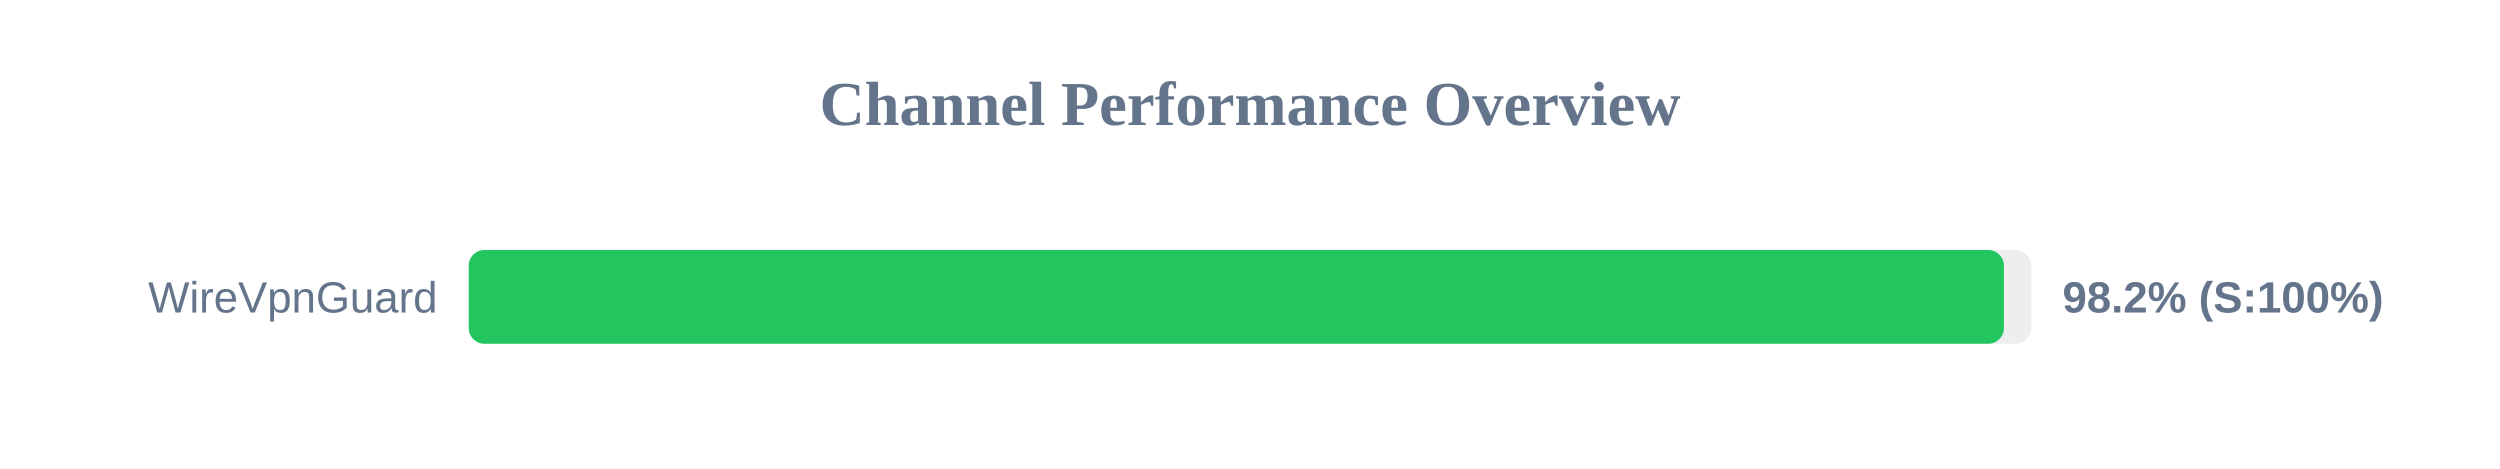
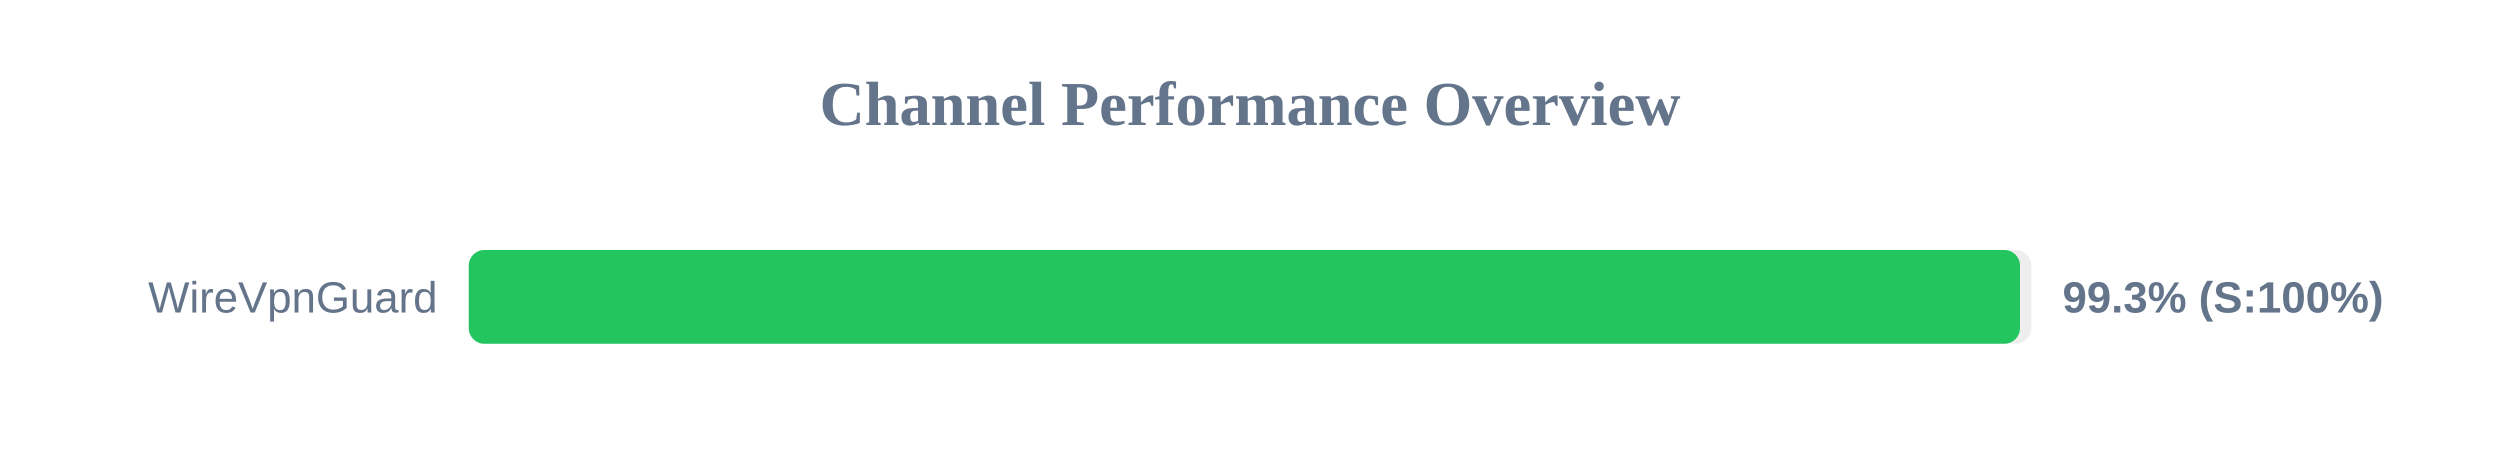
<svg xmlns="http://www.w3.org/2000/svg" width="800" height="150" version="1.1">
  <style>
        .row { font: 14px Arial; fill: #64748b; }
        .score { font: bold 14px Arial; fill: #64748b; }
    </style>
  <text x="400" y="40" text-anchor="middle" font-size="20px" font-weight="bold" fill="#64748b">Channel Performance Overview</text>
  <rect x="150" y="80" width="500" height="30" fill="#eee" rx="5" />
-   <rect x="150" y="80" width="491.25" height="30" fill="#22c55e" rx="5" />
+   <rect x="150" y="80" width="496.4" height="30" fill="#22c55e" rx="5" />
  <text x="140" y="100" text-anchor="end" class="row">WireVpnGuard</text>
-   <text x="660" y="100" text-anchor="start" class="score">98.2% (S:100%)</text>
+   <text x="660" y="100" text-anchor="start" class="score">99.3% (S:100%)</text>
</svg>
